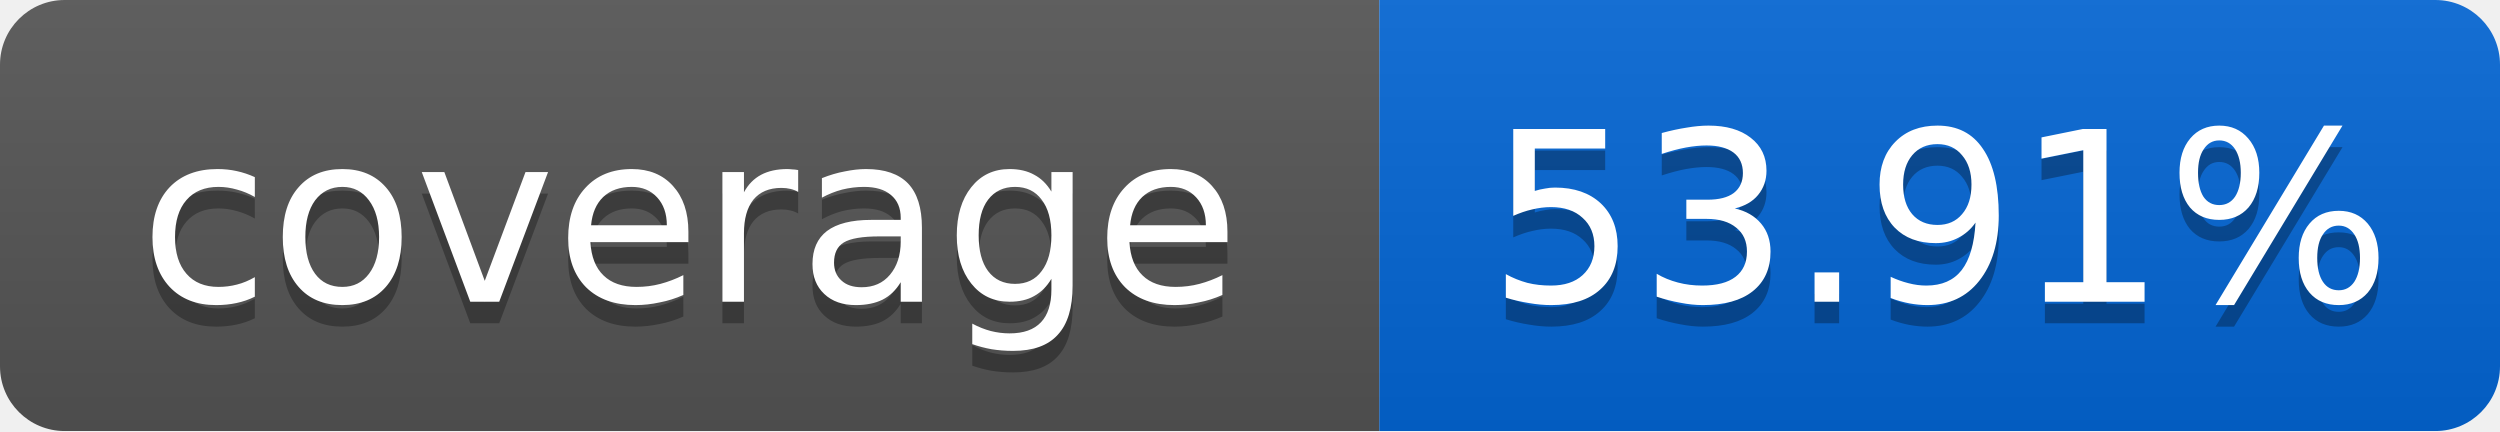
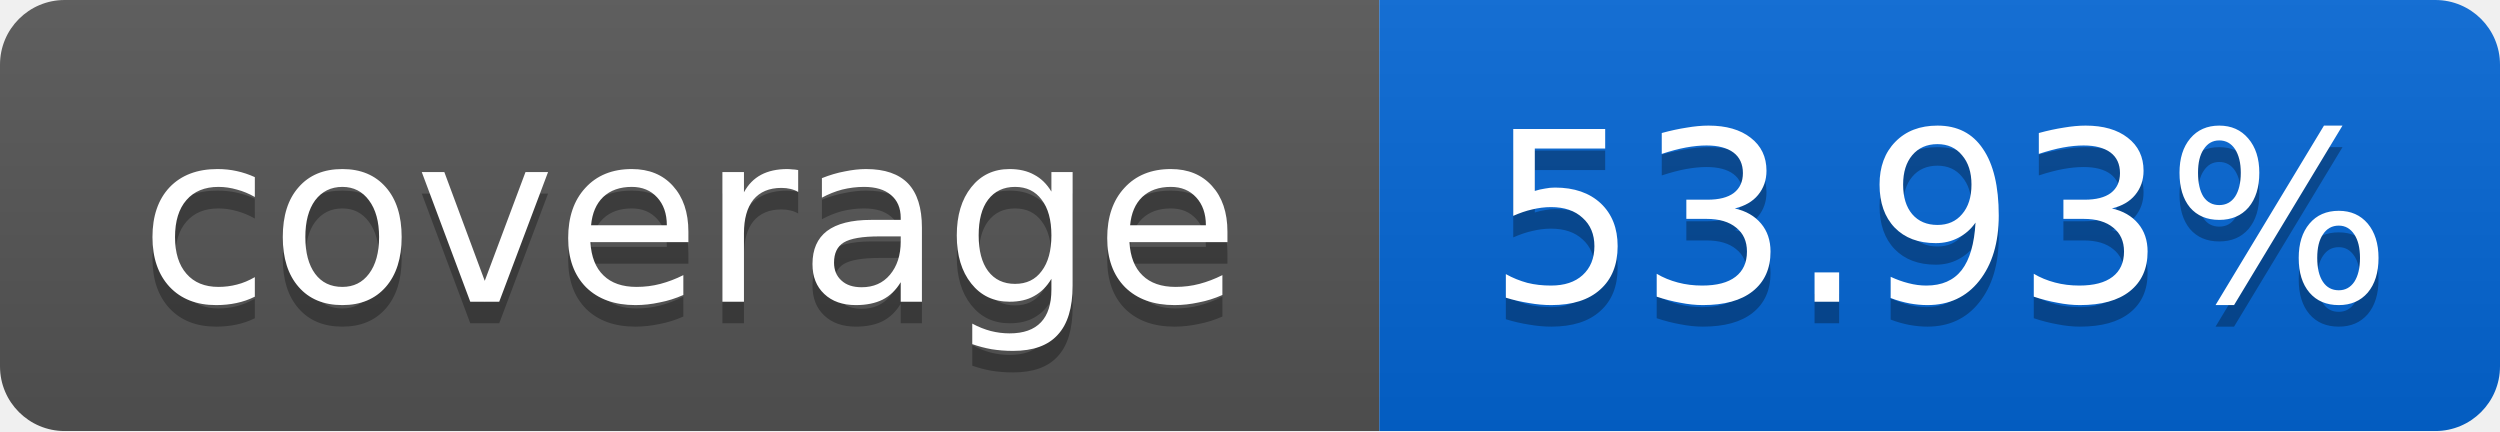
<svg xmlns="http://www.w3.org/2000/svg" width="116" height="20">
  <linearGradient id="smooth" x2="0" y2="100%">
    <stop offset="0" stop-color="#bbb" stop-opacity=".1" />
    <stop offset="1" stop-opacity=".1" />
  </linearGradient>
  <mask id="round">
    <rect width="116" height="20" rx="3" fill="#fff" />
  </mask>
  <g mask="url(#round)">
    <rect width="64" height="20" fill="#555" />
    <rect x="64" width="52" height="20" fill="#0366D6" />
    <rect width="116" height="20" fill="url(#smooth)" />
  </g>
  <g fill="#fff" text-anchor="middle" font-family="DejaVu Sans,Verdana,Geneva,sans-serif" font-size="11">
    <text x="32" y="15" fill="#010101" fill-opacity=".3">coverage</text>
    <text x="32" y="14">coverage</text>
-     <text x="90" y="15" fill="#010101" fill-opacity=".3">53.91%</text>
-     <text x="90" y="14">53.91%</text>
+     <text x="90" y="15" fill="#010101" fill-opacity=".3">53.93%</text>
+     <text x="90" y="14">53.93%</text>
  </g>
</svg>
